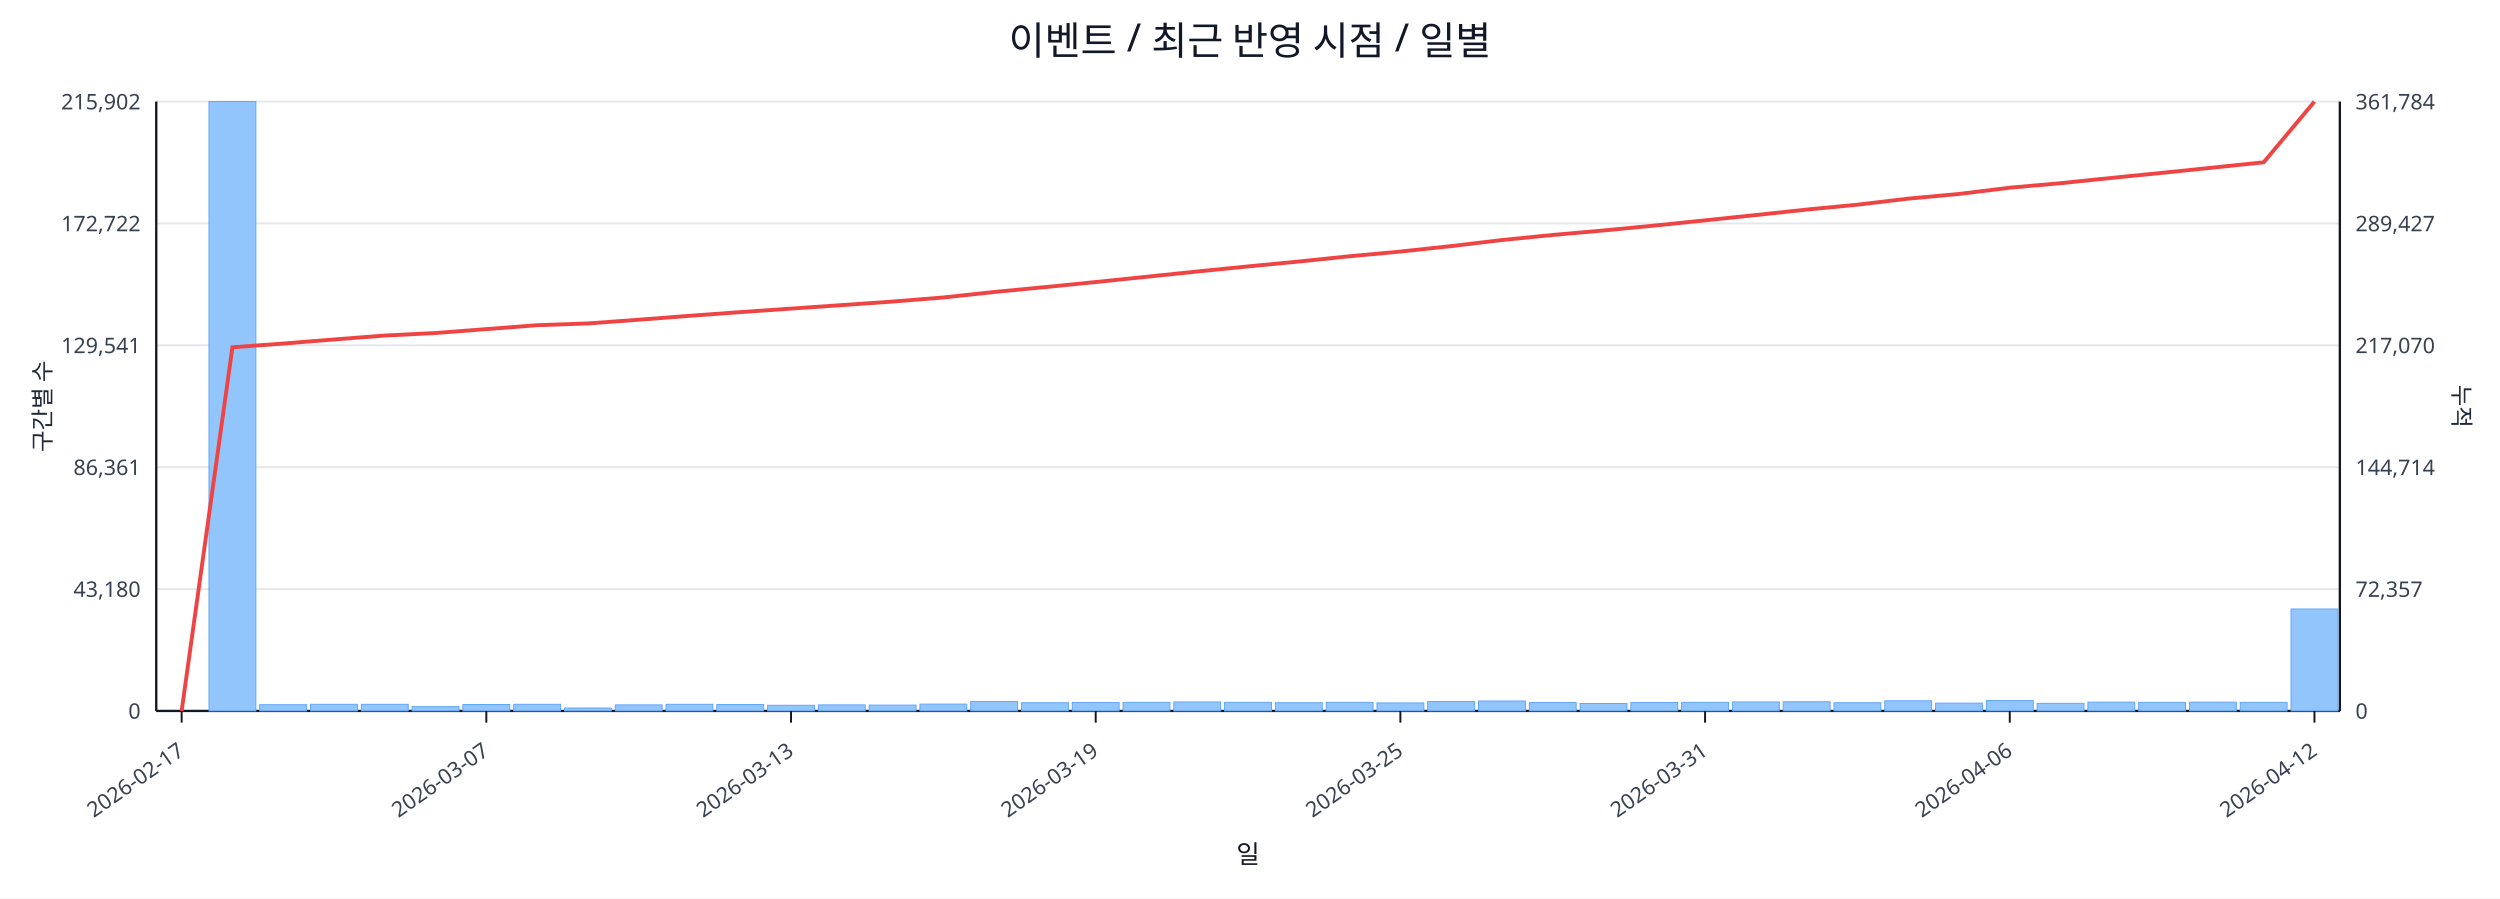
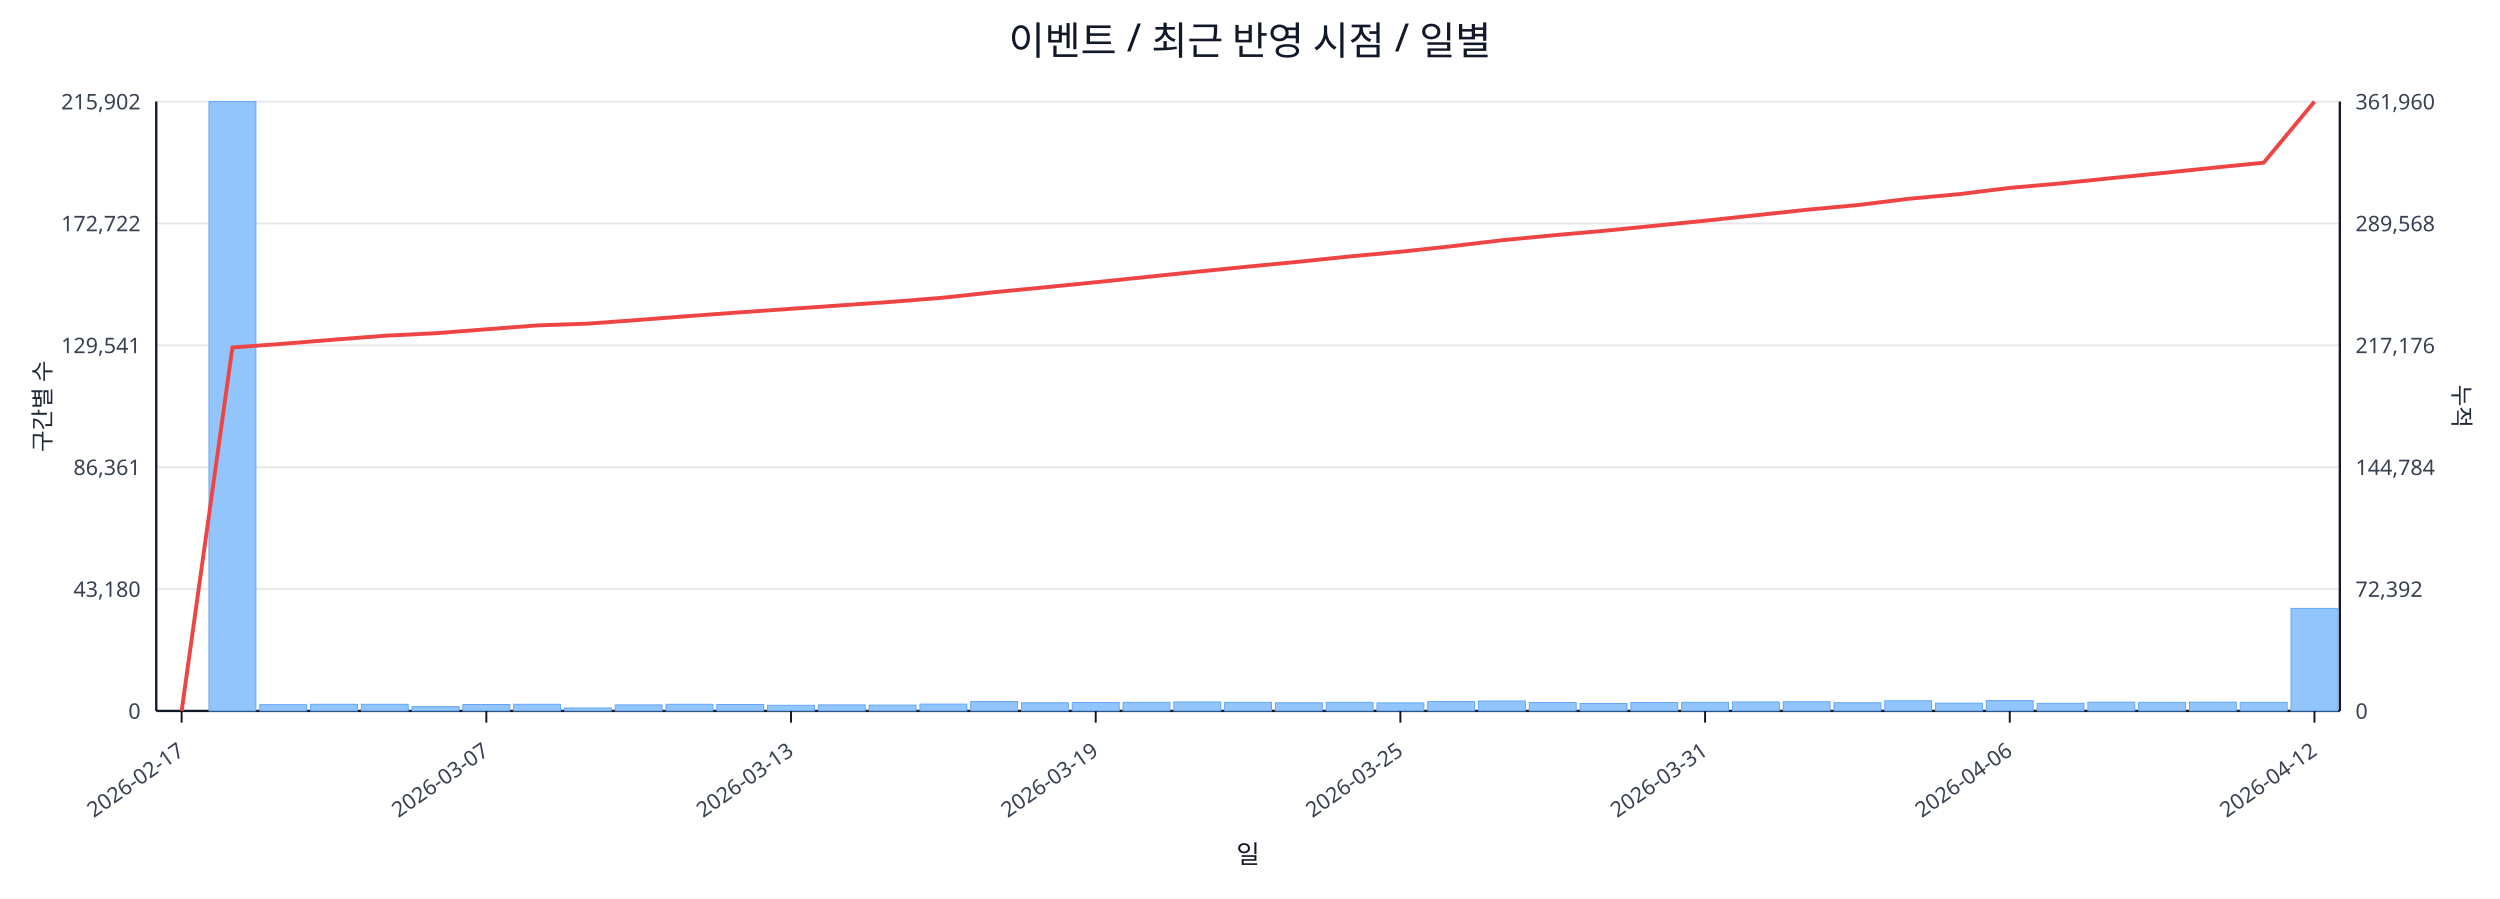
<svg xmlns="http://www.w3.org/2000/svg" width="1280" height="460" viewBox="0 0 1280 460">
  <rect x="0" y="0" width="100%" height="100%" fill="#ffffff" />
  <text x="640.0" y="28" font-size="20" text-anchor="middle" font-family="sans-serif" fill="#111827">이벤트 / 최근 반영 시점 / 일별</text>
  <line x1="80.0" y1="52.0" x2="1198.0" y2="52.0" stroke="#e5e7eb" stroke-width="1" />
  <text x="72.0" y="56.0" font-size="11" text-anchor="end" font-family="sans-serif" fill="#374151">215,902</text>
-   <text x="1206.0" y="56.0" font-size="11" text-anchor="start" font-family="sans-serif" fill="#374151">361,784</text>
+   <text x="1206.0" y="56.0" font-size="11" text-anchor="start" font-family="sans-serif" fill="#374151">361,960</text>
  <line x1="80.0" y1="114.4" x2="1198.0" y2="114.4" stroke="#e5e7eb" stroke-width="1" />
  <text x="72.0" y="118.4" font-size="11" text-anchor="end" font-family="sans-serif" fill="#374151">172,722</text>
-   <text x="1206.0" y="118.4" font-size="11" text-anchor="start" font-family="sans-serif" fill="#374151">289,427</text>
+   <text x="1206.0" y="118.4" font-size="11" text-anchor="start" font-family="sans-serif" fill="#374151">289,568</text>
  <line x1="80.0" y1="176.8" x2="1198.0" y2="176.8" stroke="#e5e7eb" stroke-width="1" />
  <text x="72.0" y="180.8" font-size="11" text-anchor="end" font-family="sans-serif" fill="#374151">129,541</text>
-   <text x="1206.0" y="180.8" font-size="11" text-anchor="start" font-family="sans-serif" fill="#374151">217,070</text>
+   <text x="1206.0" y="180.8" font-size="11" text-anchor="start" font-family="sans-serif" fill="#374151">217,176</text>
  <line x1="80.0" y1="239.2" x2="1198.0" y2="239.2" stroke="#e5e7eb" stroke-width="1" />
  <text x="72.0" y="243.2" font-size="11" text-anchor="end" font-family="sans-serif" fill="#374151">86,361</text>
-   <text x="1206.0" y="243.2" font-size="11" text-anchor="start" font-family="sans-serif" fill="#374151">144,714</text>
+   <text x="1206.0" y="243.2" font-size="11" text-anchor="start" font-family="sans-serif" fill="#374151">144,784</text>
  <line x1="80.0" y1="301.6" x2="1198.0" y2="301.6" stroke="#e5e7eb" stroke-width="1" />
  <text x="72.0" y="305.6" font-size="11" text-anchor="end" font-family="sans-serif" fill="#374151">43,180</text>
-   <text x="1206.0" y="305.6" font-size="11" text-anchor="start" font-family="sans-serif" fill="#374151">72,357</text>
+   <text x="1206.0" y="305.6" font-size="11" text-anchor="start" font-family="sans-serif" fill="#374151">72,392</text>
  <line x1="80.0" y1="364.0" x2="1198.0" y2="364.0" stroke="#e5e7eb" stroke-width="1" />
  <text x="72.0" y="368.0" font-size="11" text-anchor="end" font-family="sans-serif" fill="#374151">0</text>
  <text x="1206.0" y="368.0" font-size="11" text-anchor="start" font-family="sans-serif" fill="#374151">0</text>
  <line x1="80.0" y1="364.0" x2="1198.0" y2="364.0" stroke="#111827" stroke-width="1.2" />
  <line x1="80.0" y1="52.0" x2="80.0" y2="364.0" stroke="#111827" stroke-width="1.2" />
  <line x1="1198.0" y1="52.0" x2="1198.0" y2="364.0" stroke="#111827" stroke-width="1.2" />
  <rect x="81.0" y="364.0" width="24.0" height="0.0" fill="#93c5fd" stroke="#60a5fa" stroke-width="0.5" />
  <rect x="107.0" y="52.0" width="24.0" height="312.0" fill="#93c5fd" stroke="#60a5fa" stroke-width="0.5" />
  <rect x="133.0" y="360.8" width="24.0" height="3.2" fill="#93c5fd" stroke="#60a5fa" stroke-width="0.5" />
  <rect x="159.0" y="360.6" width="24.0" height="3.4" fill="#93c5fd" stroke="#60a5fa" stroke-width="0.5" />
  <rect x="185.0" y="360.6" width="24.0" height="3.4" fill="#93c5fd" stroke="#60a5fa" stroke-width="0.5" />
  <rect x="211.0" y="361.8" width="24.0" height="2.2" fill="#93c5fd" stroke="#60a5fa" stroke-width="0.5" />
  <rect x="237.0" y="360.7" width="24.0" height="3.3" fill="#93c5fd" stroke="#60a5fa" stroke-width="0.5" />
  <rect x="263.0" y="360.6" width="24.0" height="3.4" fill="#93c5fd" stroke="#60a5fa" stroke-width="0.5" />
  <rect x="289.0" y="362.5" width="24.0" height="1.5" fill="#93c5fd" stroke="#60a5fa" stroke-width="0.5" />
  <rect x="315.0" y="360.9" width="24.0" height="3.1" fill="#93c5fd" stroke="#60a5fa" stroke-width="0.5" />
  <rect x="341.0" y="360.6" width="24.0" height="3.4" fill="#93c5fd" stroke="#60a5fa" stroke-width="0.5" />
  <rect x="367.0" y="360.7" width="24.0" height="3.3" fill="#93c5fd" stroke="#60a5fa" stroke-width="0.5" />
  <rect x="393.0" y="361.1" width="24.0" height="2.9" fill="#93c5fd" stroke="#60a5fa" stroke-width="0.5" />
  <rect x="419.0" y="360.9" width="24.0" height="3.1" fill="#93c5fd" stroke="#60a5fa" stroke-width="0.5" />
  <rect x="445.0" y="361.0" width="24.0" height="3.0" fill="#93c5fd" stroke="#60a5fa" stroke-width="0.5" />
  <rect x="471.0" y="360.5" width="24.0" height="3.5" fill="#93c5fd" stroke="#60a5fa" stroke-width="0.5" />
  <rect x="497.0" y="359.2" width="24.0" height="4.8" fill="#93c5fd" stroke="#60a5fa" stroke-width="0.5" />
  <rect x="523.0" y="359.8" width="24.0" height="4.2" fill="#93c5fd" stroke="#60a5fa" stroke-width="0.5" />
  <rect x="549.0" y="359.7" width="24.0" height="4.3" fill="#93c5fd" stroke="#60a5fa" stroke-width="0.5" />
  <rect x="575.0" y="359.6" width="24.0" height="4.4" fill="#93c5fd" stroke="#60a5fa" stroke-width="0.5" />
  <rect x="601.0" y="359.4" width="24.0" height="4.6" fill="#93c5fd" stroke="#60a5fa" stroke-width="0.5" />
  <rect x="627.0" y="359.6" width="24.0" height="4.4" fill="#93c5fd" stroke="#60a5fa" stroke-width="0.5" />
  <rect x="653.0" y="359.8" width="24.0" height="4.2" fill="#93c5fd" stroke="#60a5fa" stroke-width="0.5" />
  <rect x="679.0" y="359.6" width="24.0" height="4.4" fill="#93c5fd" stroke="#60a5fa" stroke-width="0.5" />
  <rect x="705.0" y="359.9" width="24.0" height="4.1" fill="#93c5fd" stroke="#60a5fa" stroke-width="0.5" />
  <rect x="731.0" y="359.2" width="24.0" height="4.8" fill="#93c5fd" stroke="#60a5fa" stroke-width="0.5" />
  <rect x="757.0" y="358.9" width="24.0" height="5.1" fill="#93c5fd" stroke="#60a5fa" stroke-width="0.5" />
  <rect x="783.0" y="359.7" width="24.0" height="4.3" fill="#93c5fd" stroke="#60a5fa" stroke-width="0.5" />
  <rect x="809.0" y="360.2" width="24.0" height="3.8" fill="#93c5fd" stroke="#60a5fa" stroke-width="0.5" />
  <rect x="835.0" y="359.7" width="24.0" height="4.3" fill="#93c5fd" stroke="#60a5fa" stroke-width="0.5" />
  <rect x="861.0" y="359.6" width="24.0" height="4.4" fill="#93c5fd" stroke="#60a5fa" stroke-width="0.5" />
  <rect x="887.0" y="359.4" width="24.0" height="4.6" fill="#93c5fd" stroke="#60a5fa" stroke-width="0.5" />
  <rect x="913.0" y="359.3" width="24.0" height="4.7" fill="#93c5fd" stroke="#60a5fa" stroke-width="0.5" />
  <rect x="939.0" y="359.8" width="24.0" height="4.2" fill="#93c5fd" stroke="#60a5fa" stroke-width="0.5" />
  <rect x="965.0" y="358.8" width="24.0" height="5.2" fill="#93c5fd" stroke="#60a5fa" stroke-width="0.5" />
  <rect x="991.0" y="360.0" width="24.0" height="4.0" fill="#93c5fd" stroke="#60a5fa" stroke-width="0.5" />
  <rect x="1017.0" y="358.7" width="24.0" height="5.3" fill="#93c5fd" stroke="#60a5fa" stroke-width="0.5" />
  <rect x="1043.0" y="360.1" width="24.0" height="3.9" fill="#93c5fd" stroke="#60a5fa" stroke-width="0.5" />
  <rect x="1069.0" y="359.5" width="24.0" height="4.5" fill="#93c5fd" stroke="#60a5fa" stroke-width="0.5" />
  <rect x="1095.0" y="359.6" width="24.0" height="4.4" fill="#93c5fd" stroke="#60a5fa" stroke-width="0.5" />
  <rect x="1121.0" y="359.5" width="24.0" height="4.5" fill="#93c5fd" stroke="#60a5fa" stroke-width="0.5" />
  <rect x="1147.0" y="359.6" width="24.0" height="4.4" fill="#93c5fd" stroke="#60a5fa" stroke-width="0.5" />
-   <rect x="1173.0" y="311.8" width="24.0" height="52.2" fill="#93c5fd" stroke="#60a5fa" stroke-width="0.5" />
-   <polyline fill="none" stroke="#ef4444" stroke-width="2" points="93.0,364.0 119.0,177.8 145.0,175.9 171.0,173.8 197.0,171.8 223.0,170.5 249.0,168.5 275.0,166.5 301.0,165.6 327.0,163.7 353.0,161.7 379.0,159.8 405.0,158.0 431.0,156.2 457.0,154.4 483.0,152.3 509.0,149.5 535.0,147.0 561.0,144.4 587.0,141.7 613.0,139.0 639.0,136.4 665.0,133.9 691.0,131.2 717.0,128.8 743.0,126.0 769.0,122.9 795.0,120.3 821.0,118.0 847.0,115.5 873.0,112.8 899.0,110.1 925.0,107.3 951.0,104.8 977.0,101.7 1003.0,99.3 1029.0,96.1 1055.0,93.8 1081.0,91.1 1107.0,88.5 1133.0,85.8 1159.0,83.1 1185.0,52.0" />
+   <rect x="1173.0" y="311.5" width="24.0" height="52.5" fill="#93c5fd" stroke="#60a5fa" stroke-width="0.5" />
+   <polyline fill="none" stroke="#ef4444" stroke-width="2" points="93.0,364.0 119.0,177.9 145.0,176.0 171.0,173.9 197.0,171.9 223.0,170.6 249.0,168.6 275.0,166.6 301.0,165.7 327.0,163.8 353.0,161.8 379.0,159.9 405.0,158.1 431.0,156.3 457.0,154.5 483.0,152.4 509.0,149.6 535.0,147.1 561.0,144.5 587.0,141.8 613.0,139.1 639.0,136.5 665.0,134.0 691.0,131.3 717.0,128.9 743.0,126.1 769.0,123.0 795.0,120.5 821.0,118.2 847.0,115.6 873.0,113.0 899.0,110.2 925.0,107.4 951.0,105.0 977.0,101.8 1003.0,99.4 1029.0,96.2 1055.0,93.9 1081.0,91.2 1107.0,88.6 1133.0,85.9 1159.0,83.3 1185.0,52.0" />
  <line x1="93.0" y1="364.0" x2="93.0" y2="370.0" stroke="#111827" stroke-width="1" />
  <text x="95.0" y="386.0" font-size="11" text-anchor="end" transform="rotate(-35 95.0 386.0)" font-family="sans-serif" fill="#374151">2026-02-17</text>
  <line x1="249.0" y1="364.0" x2="249.0" y2="370.0" stroke="#111827" stroke-width="1" />
  <text x="251.0" y="386.0" font-size="11" text-anchor="end" transform="rotate(-35 251.0 386.0)" font-family="sans-serif" fill="#374151">2026-03-07</text>
  <line x1="405.0" y1="364.0" x2="405.0" y2="370.0" stroke="#111827" stroke-width="1" />
  <text x="407.0" y="386.0" font-size="11" text-anchor="end" transform="rotate(-35 407.0 386.0)" font-family="sans-serif" fill="#374151">2026-03-13</text>
  <line x1="561.0" y1="364.0" x2="561.0" y2="370.0" stroke="#111827" stroke-width="1" />
  <text x="563.0" y="386.0" font-size="11" text-anchor="end" transform="rotate(-35 563.0 386.0)" font-family="sans-serif" fill="#374151">2026-03-19</text>
  <line x1="717.0" y1="364.0" x2="717.0" y2="370.0" stroke="#111827" stroke-width="1" />
  <text x="719.0" y="386.0" font-size="11" text-anchor="end" transform="rotate(-35 719.0 386.0)" font-family="sans-serif" fill="#374151">2026-03-25</text>
  <line x1="873.0" y1="364.0" x2="873.0" y2="370.0" stroke="#111827" stroke-width="1" />
  <text x="875.0" y="386.0" font-size="11" text-anchor="end" transform="rotate(-35 875.0 386.0)" font-family="sans-serif" fill="#374151">2026-03-31</text>
  <line x1="1029.0" y1="364.0" x2="1029.0" y2="370.0" stroke="#111827" stroke-width="1" />
  <text x="1031.0" y="386.0" font-size="11" text-anchor="end" transform="rotate(-35 1031.0 386.0)" font-family="sans-serif" fill="#374151">2026-04-06</text>
  <line x1="1185.0" y1="364.0" x2="1185.0" y2="370.0" stroke="#111827" stroke-width="1" />
  <text x="1187.0" y="386.0" font-size="11" text-anchor="end" transform="rotate(-35 1187.0 386.0)" font-family="sans-serif" fill="#374151">2026-04-12</text>
  <text x="26" y="208.0" font-size="12" transform="rotate(-90 26 208.0)" text-anchor="middle" font-family="sans-serif" fill="#1f2937">구간별 수</text>
  <text x="1256.0" y="208.0" font-size="12" transform="rotate(90 1256.0 208.0)" text-anchor="middle" font-family="sans-serif" fill="#1f2937">누적</text>
  <text x="639.0" y="442.0" font-size="13" text-anchor="middle" font-family="sans-serif" fill="#111827">일</text>
</svg>
